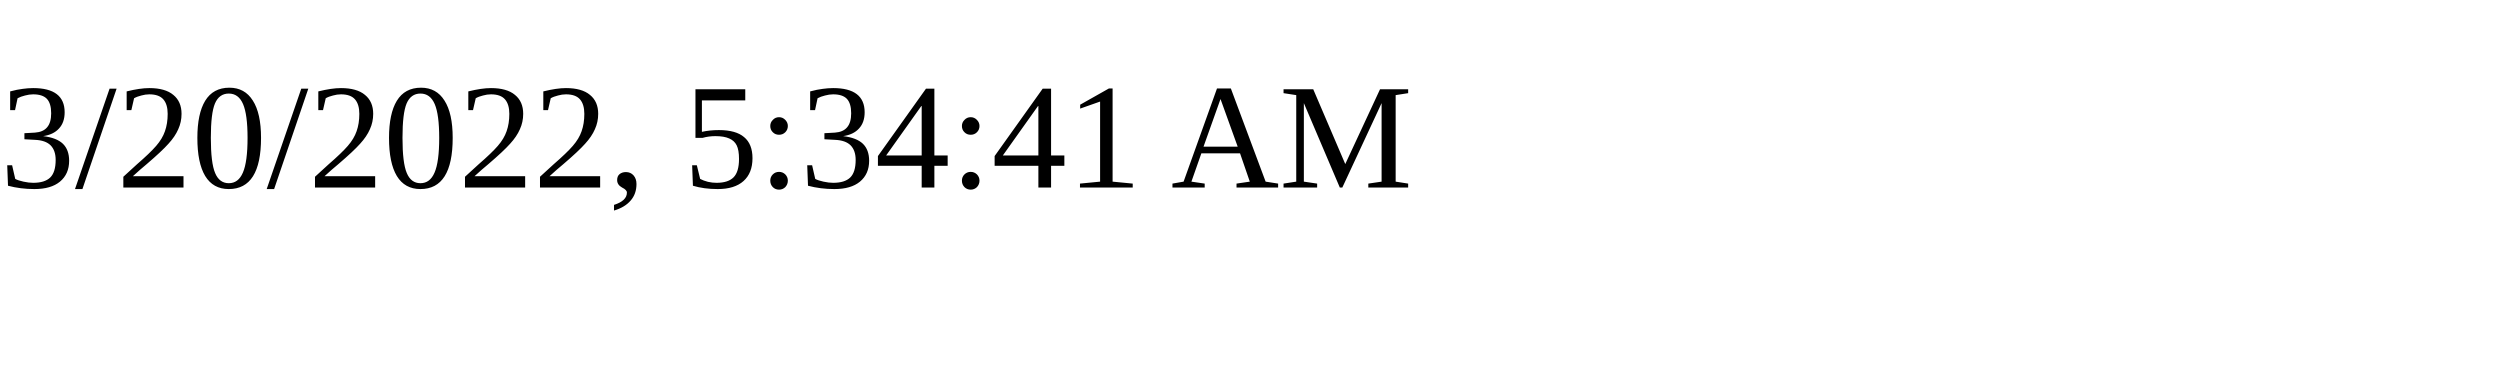
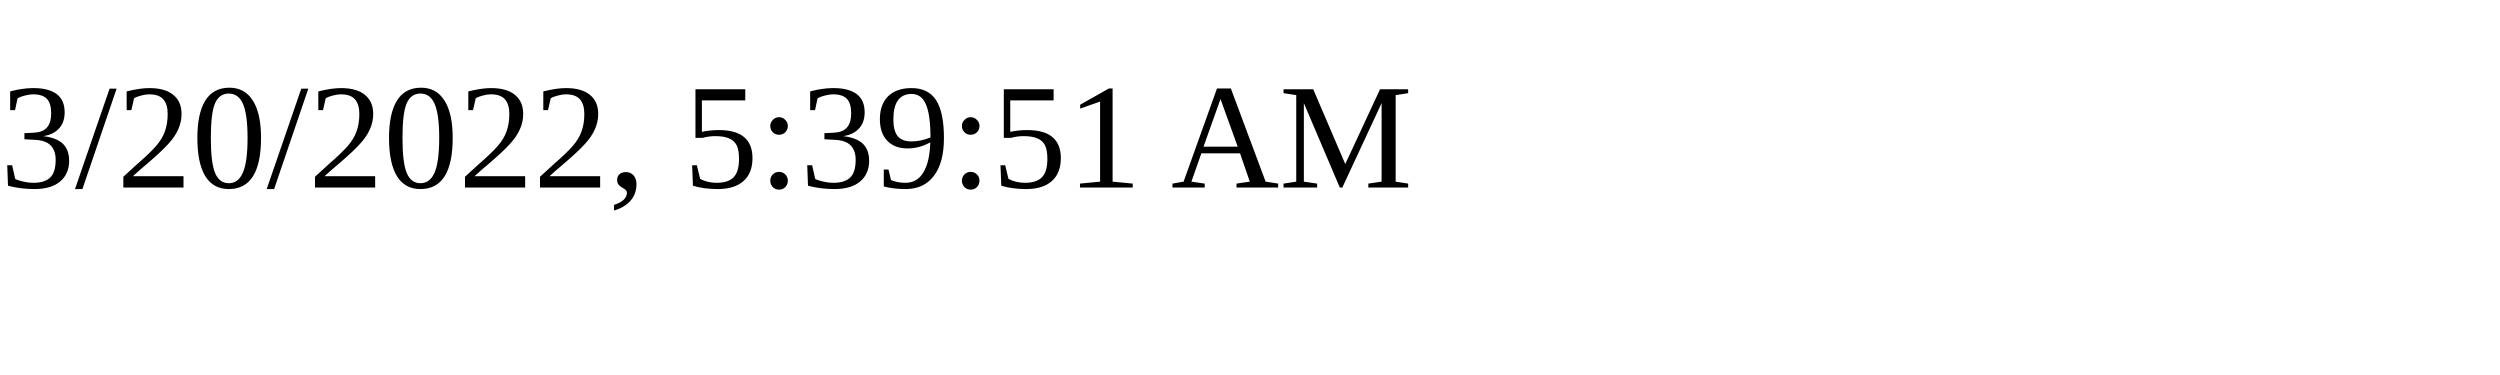
<svg xmlns="http://www.w3.org/2000/svg" height="30" width="200">
-   <text x="0" y="15">3/20/2022, 5:34:41 AM</text>
+   <text x="0" y="15">3/20/2022, 5:39:51 AM</text>
</svg>
